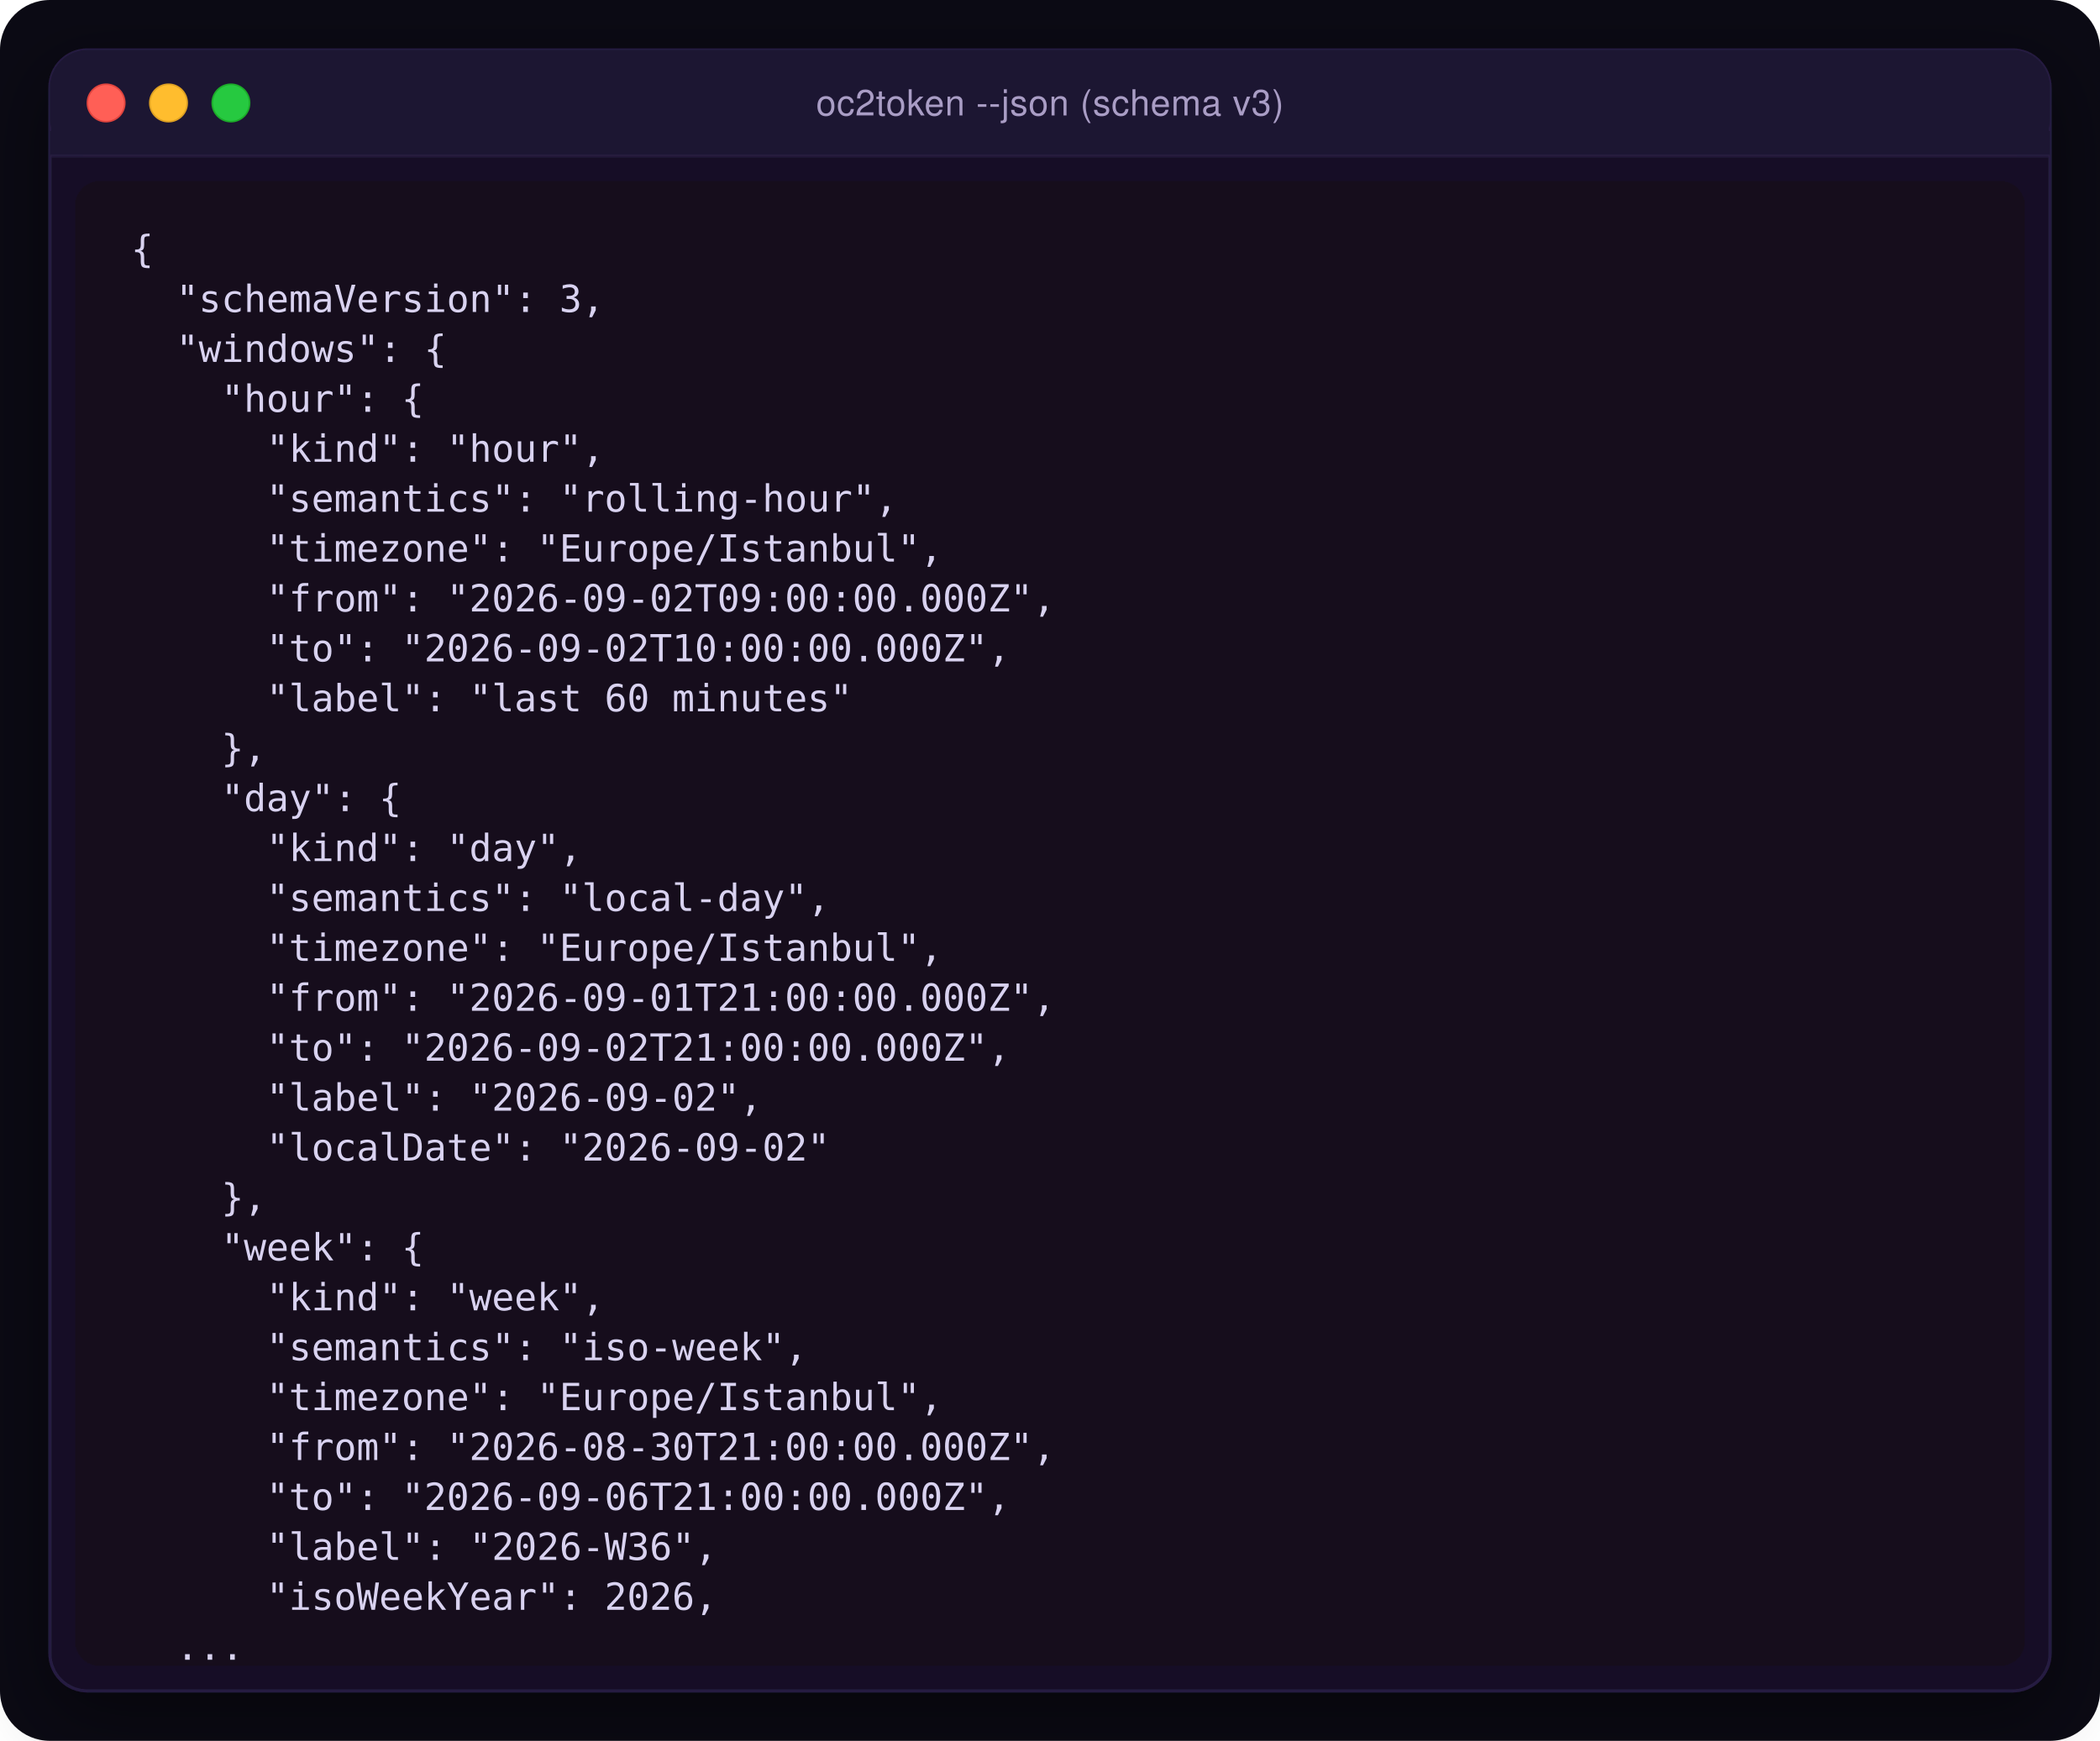
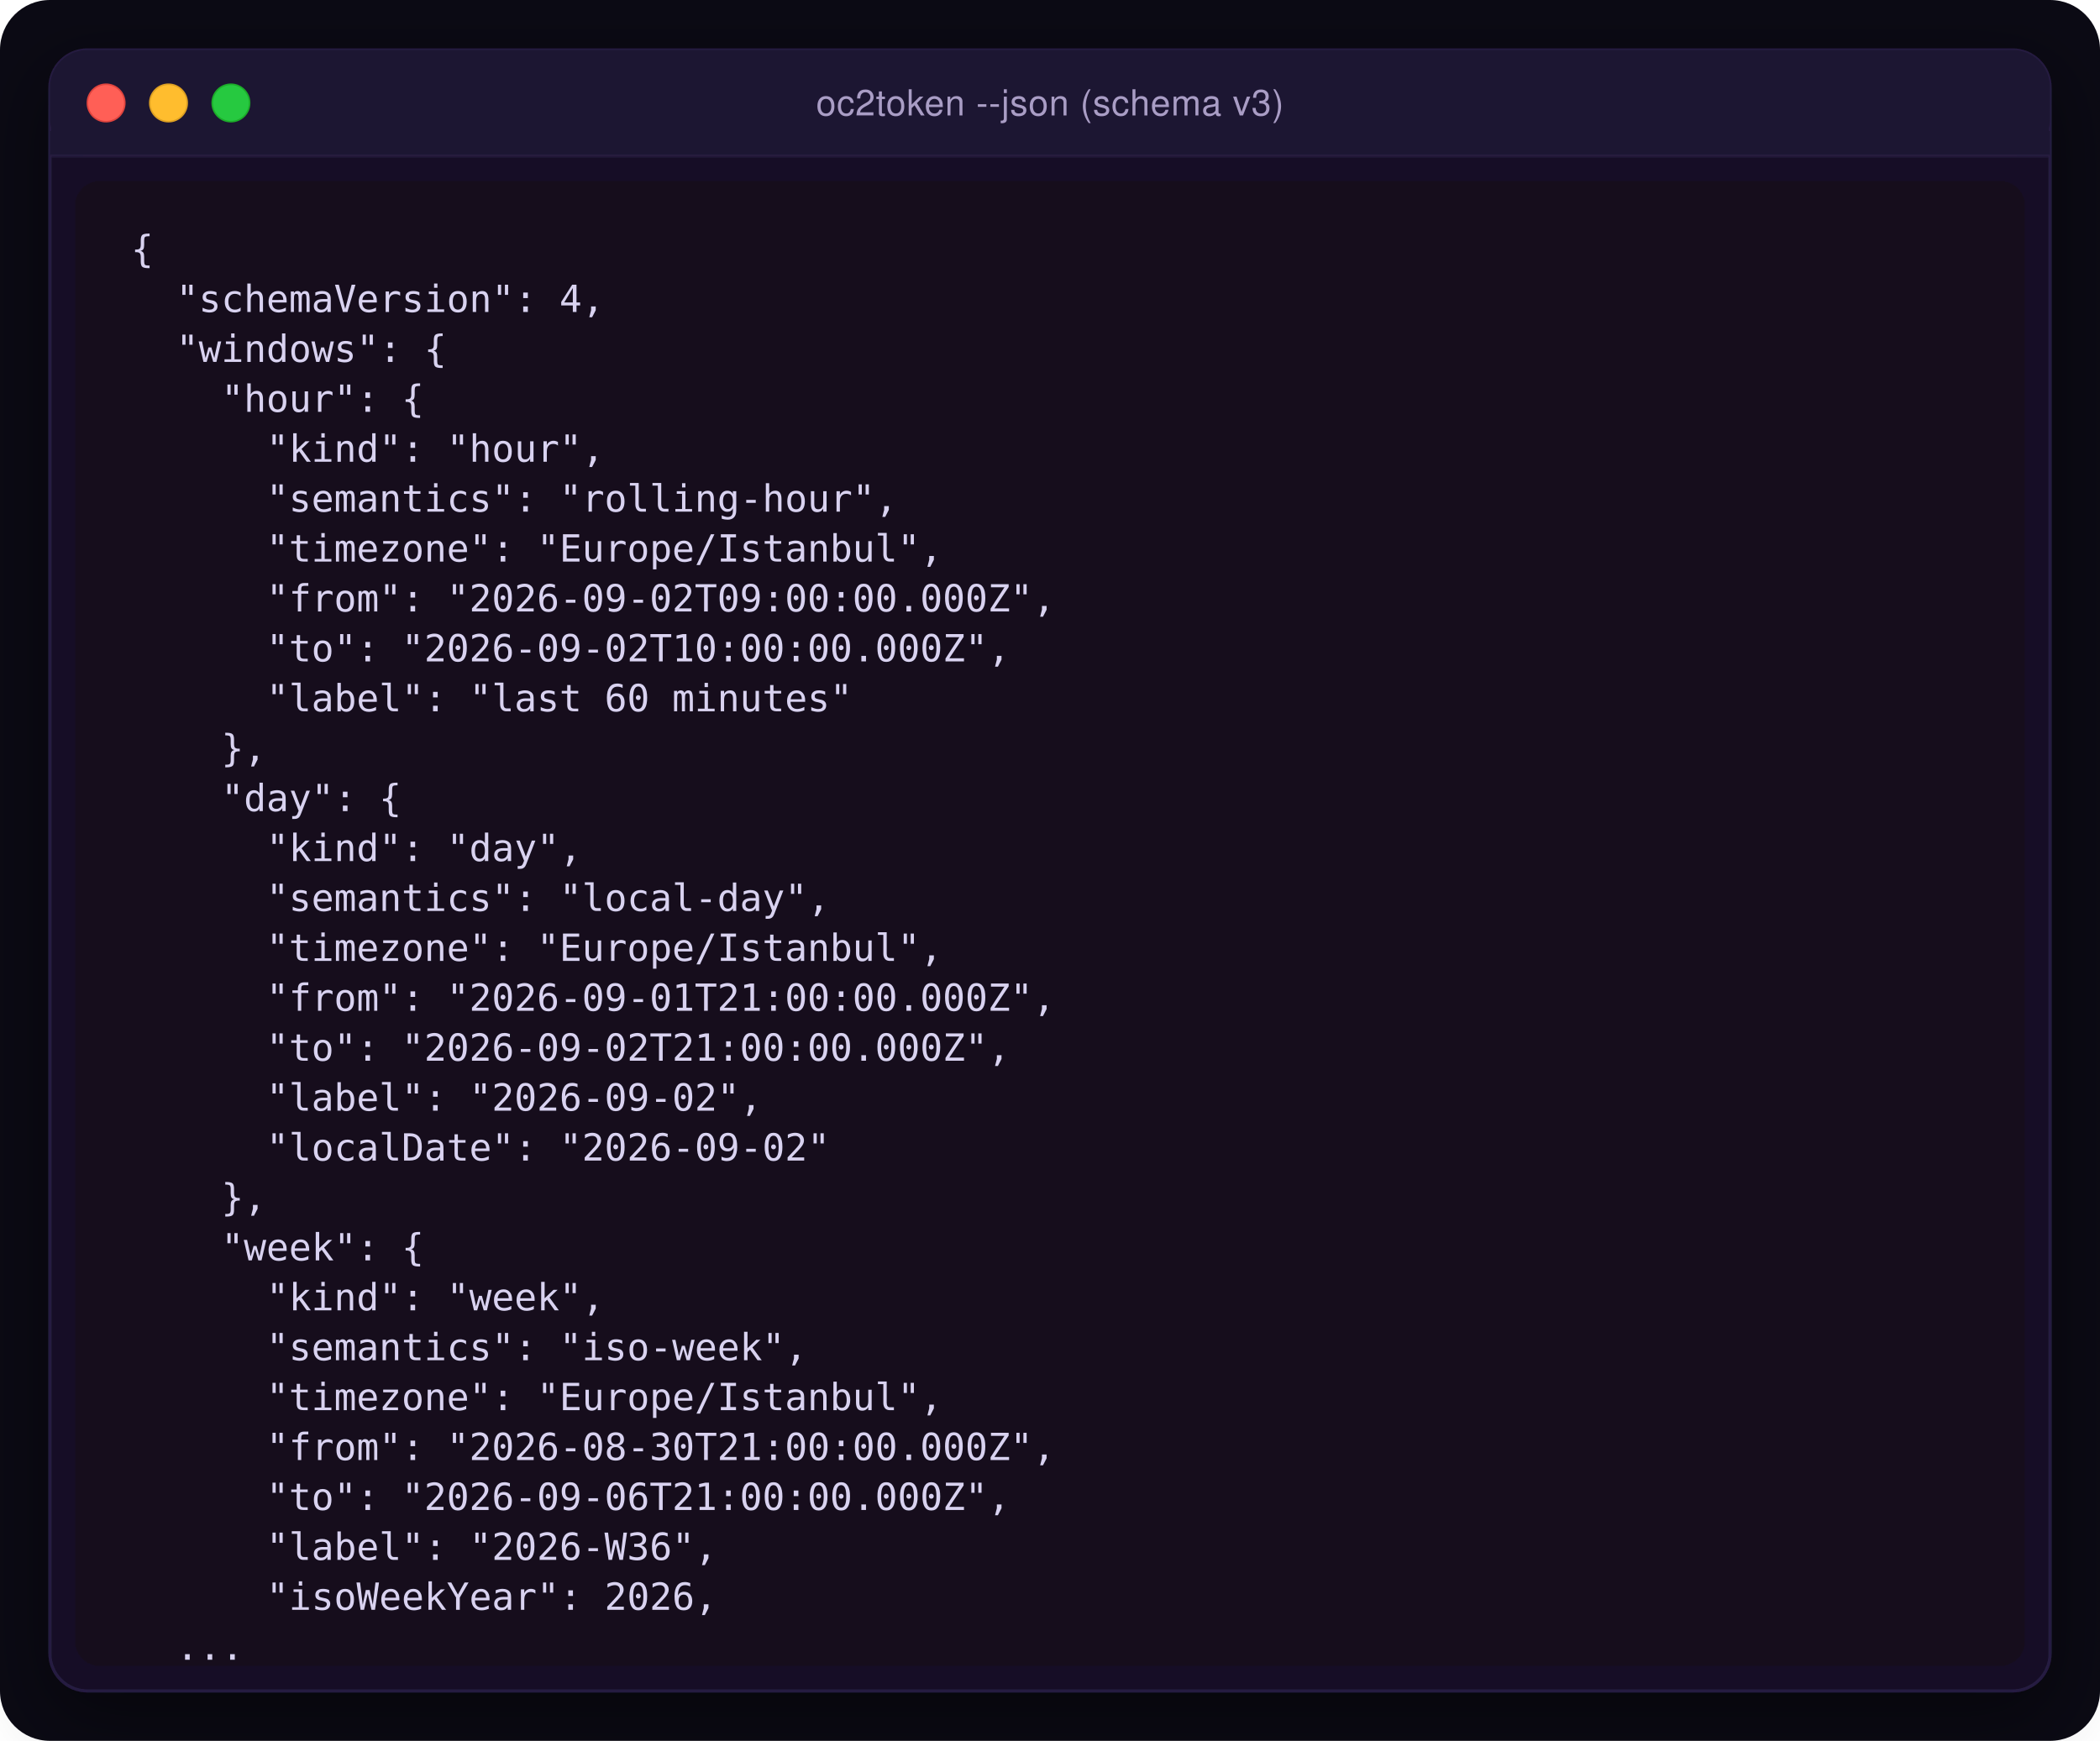
<svg xmlns="http://www.w3.org/2000/svg" width="673" height="558" viewBox="0 0 673 558" role="img">
  <defs>
    <filter id="shadow" x="-20%" y="-20%" width="140%" height="140%">
      <feDropShadow dx="0" dy="8" stdDeviation="12" flood-color="#000" flood-opacity="0.45" />
    </filter>
  </defs>
  <rect width="673" height="558" rx="16" fill="#0b0a14" />
  <g filter="url(#shadow)">
    <rect x="16" y="16" width="641" height="526" rx="12" fill="#140f25" stroke="#2a2045" stroke-opacity="0.9" />
    <rect x="16" y="16" width="641" height="34" rx="12" fill="#1e1633" />
    <rect x="16" y="42" width="641" height="8" fill="#1e1633" />
    <circle cx="34" cy="33" r="6" fill="#ff5f56" stroke="#e0443e" stroke-width="0.5" />
    <circle cx="54" cy="33" r="6" fill="#ffbd2e" stroke="#dea123" stroke-width="0.5" />
    <circle cx="74" cy="33" r="6" fill="#27c93f" stroke="#1aab29" stroke-width="0.5" />
    <text x="336.5" y="37" text-anchor="middle" font-family="ui-sans-serif, -apple-system, system-ui, Helvetica, Arial" font-size="11.5" font-weight="500" fill="#a99dc5" letter-spacing="0.2">oc2token --json (schema v3)</text>
    <line x1="16" y1="50" x2="657" y2="50" stroke="#2a2045" stroke-opacity="0.6" />
    <rect x="24" y="58" width="625" height="476" rx="8" fill="#15101f" />
    <text font-family="'SF Mono', 'Menlo', 'Monaco', 'Cascadia Code', 'Fira Code', 'JetBrains Mono', monospace" font-size="12" line-height="16" xml:space="preserve">
      <tspan x="42" y="84" fill="#d9d2f0">{</tspan>
-       <tspan x="42" y="100" fill="#d9d2f0">  "schemaVersion": 3,</tspan>
+       <tspan x="42" y="100" fill="#d9d2f0">  "schemaVersion": 4,</tspan>
      <tspan x="42" y="116" fill="#d9d2f0">  "windows": {</tspan>
      <tspan x="42" y="132" fill="#d9d2f0">    "hour": {</tspan>
      <tspan x="42" y="148" fill="#d9d2f0">      "kind": "hour",</tspan>
      <tspan x="42" y="164" fill="#d9d2f0">      "semantics": "rolling-hour",</tspan>
      <tspan x="42" y="180" fill="#d9d2f0">      "timezone": "Europe/Istanbul",</tspan>
      <tspan x="42" y="196" fill="#d9d2f0">      "from": "2026-09-02T09:00:00.000Z",</tspan>
      <tspan x="42" y="212" fill="#d9d2f0">      "to": "2026-09-02T10:00:00.000Z",</tspan>
      <tspan x="42" y="228" fill="#d9d2f0">      "label": "last 60 minutes"</tspan>
      <tspan x="42" y="244" fill="#d9d2f0">    },</tspan>
      <tspan x="42" y="260" fill="#d9d2f0">    "day": {</tspan>
      <tspan x="42" y="276" fill="#d9d2f0">      "kind": "day",</tspan>
      <tspan x="42" y="292" fill="#d9d2f0">      "semantics": "local-day",</tspan>
      <tspan x="42" y="308" fill="#d9d2f0">      "timezone": "Europe/Istanbul",</tspan>
      <tspan x="42" y="324" fill="#d9d2f0">      "from": "2026-09-01T21:00:00.000Z",</tspan>
      <tspan x="42" y="340" fill="#d9d2f0">      "to": "2026-09-02T21:00:00.000Z",</tspan>
      <tspan x="42" y="356" fill="#d9d2f0">      "label": "2026-09-02",</tspan>
      <tspan x="42" y="372" fill="#d9d2f0">      "localDate": "2026-09-02"</tspan>
      <tspan x="42" y="388" fill="#d9d2f0">    },</tspan>
      <tspan x="42" y="404" fill="#d9d2f0">    "week": {</tspan>
      <tspan x="42" y="420" fill="#d9d2f0">      "kind": "week",</tspan>
      <tspan x="42" y="436" fill="#d9d2f0">      "semantics": "iso-week",</tspan>
      <tspan x="42" y="452" fill="#d9d2f0">      "timezone": "Europe/Istanbul",</tspan>
      <tspan x="42" y="468" fill="#d9d2f0">      "from": "2026-08-30T21:00:00.000Z",</tspan>
      <tspan x="42" y="484" fill="#d9d2f0">      "to": "2026-09-06T21:00:00.000Z",</tspan>
      <tspan x="42" y="500" fill="#d9d2f0">      "label": "2026-W36",</tspan>
      <tspan x="42" y="516" fill="#d9d2f0">      "isoWeekYear": 2026,</tspan>
      <tspan x="42" y="532" fill="#d9d2f0">  ...</tspan>
    </text>
  </g>
</svg>
